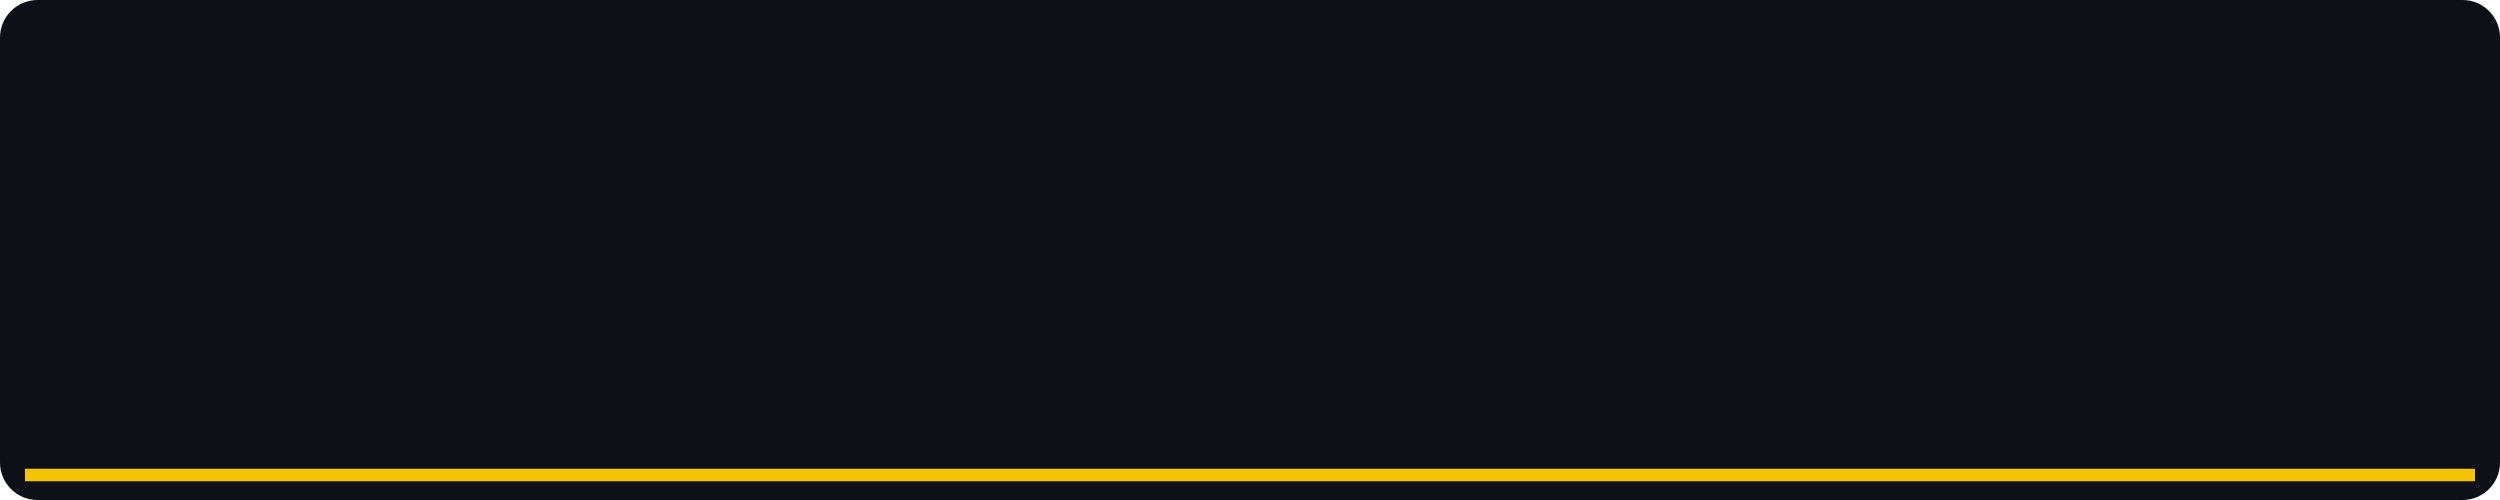
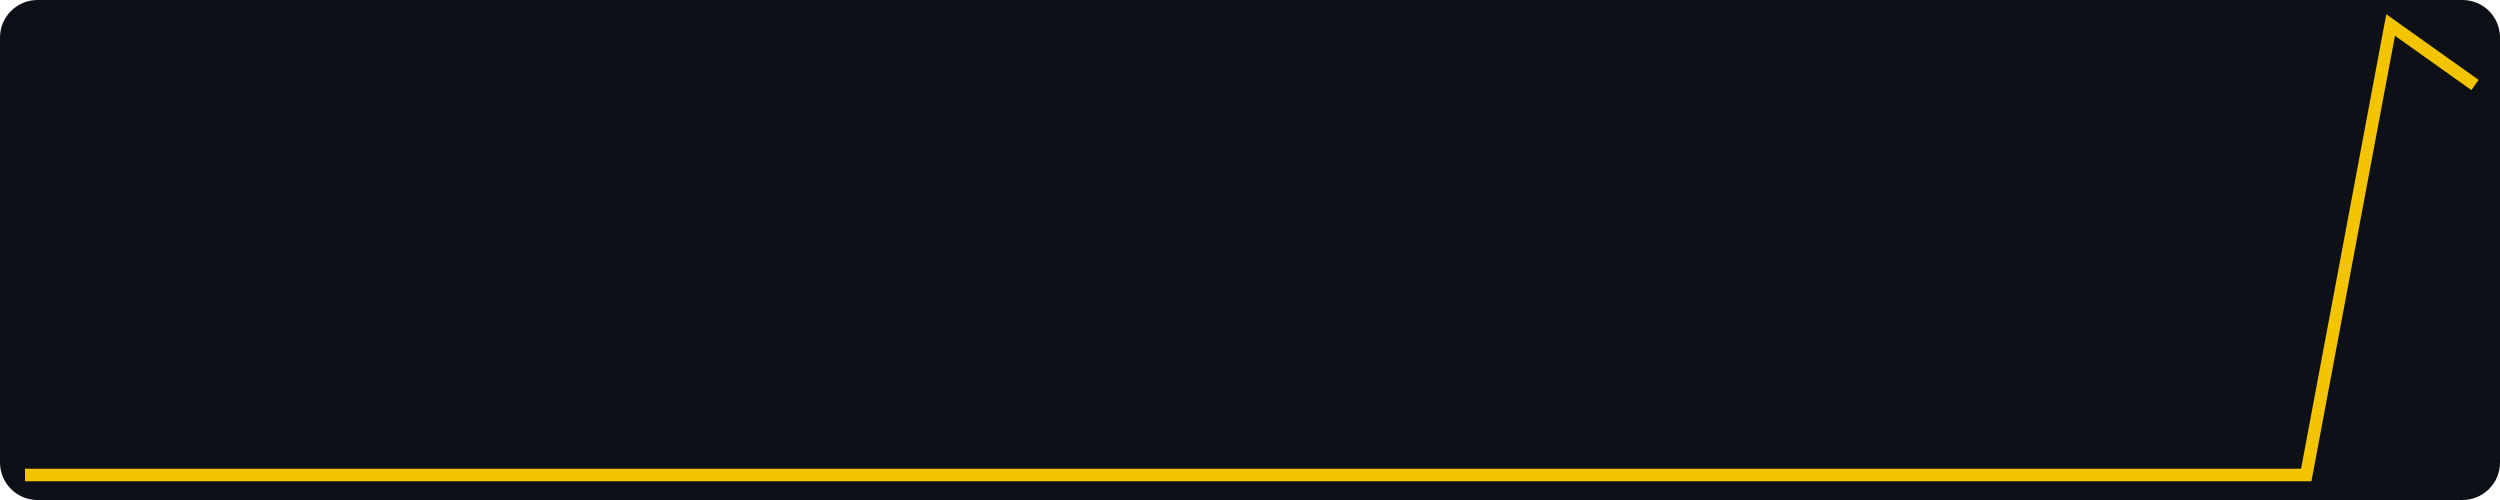
- <svg xmlns="http://www.w3.org/2000/svg" width="400" height="80" viewBox="0 0 400 80" role="img" aria-label="views, last 30 days, max 0">
+ <svg xmlns="http://www.w3.org/2000/svg" width="400" height="80" viewBox="0 0 400 80" role="img" aria-label="views, last 30 days, max 15">
  <rect width="400" height="80" fill="#0d1117" rx="6" />
-   <polyline fill="none" stroke="#f5c400" stroke-width="2" points="4.0,76.0 17.5,76.0 31.0,76.0 44.6,76.0 58.1,76.0 71.6,76.0 85.1,76.0 98.6,76.0 112.1,76.0 125.7,76.0 139.2,76.0 152.7,76.0 166.2,76.0 179.7,76.0 193.2,76.0 206.8,76.0 220.3,76.0 233.8,76.0 247.3,76.0 260.8,76.0 274.3,76.0 287.9,76.0 301.4,76.0 314.9,76.0 328.4,76.0 341.9,76.0 355.4,76.0 369.0,76.0 382.5,76.0 396.0,76.0" />
+   <polyline fill="none" stroke="#f5c400" stroke-width="2" points="4.0,76.0 17.5,76.0 31.0,76.0 44.6,76.0 58.1,76.0 71.6,76.0 85.1,76.0 98.6,76.0 112.1,76.0 125.7,76.0 139.2,76.0 152.7,76.0 166.2,76.0 179.7,76.0 193.2,76.0 206.8,76.0 220.3,76.0 233.8,76.0 247.3,76.0 260.8,76.0 274.3,76.0 287.9,76.0 301.4,76.0 314.9,76.0 328.4,76.0 341.9,76.0 355.4,76.0 369.0,76.0 382.5,4.0 396.0,13.6" />
</svg>
